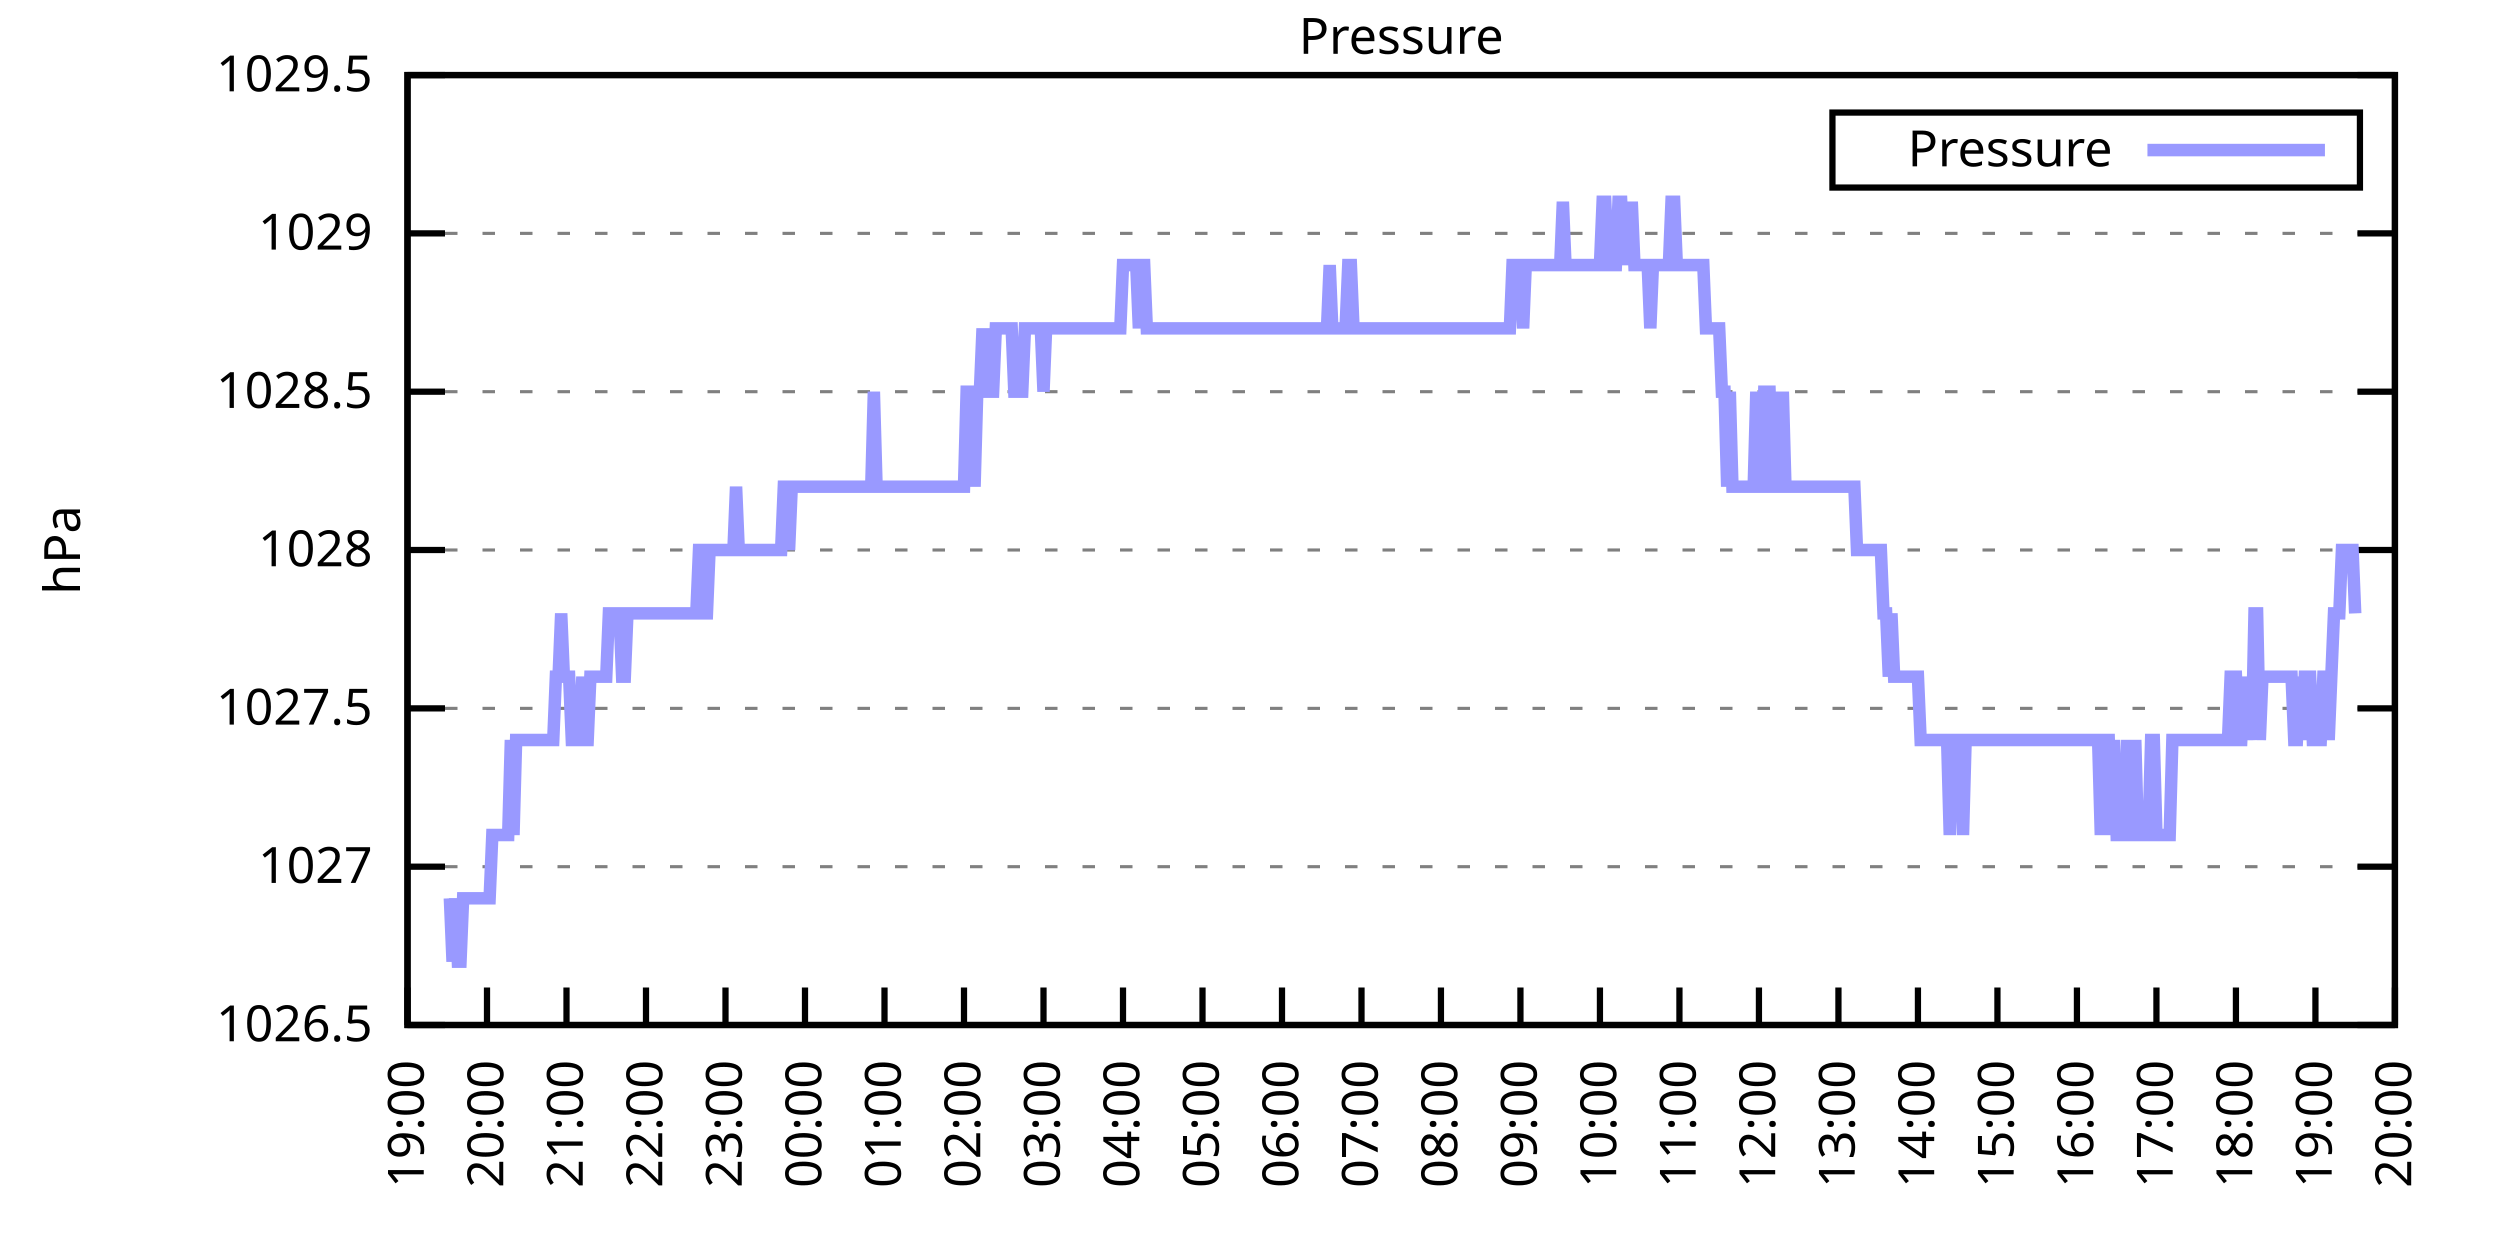
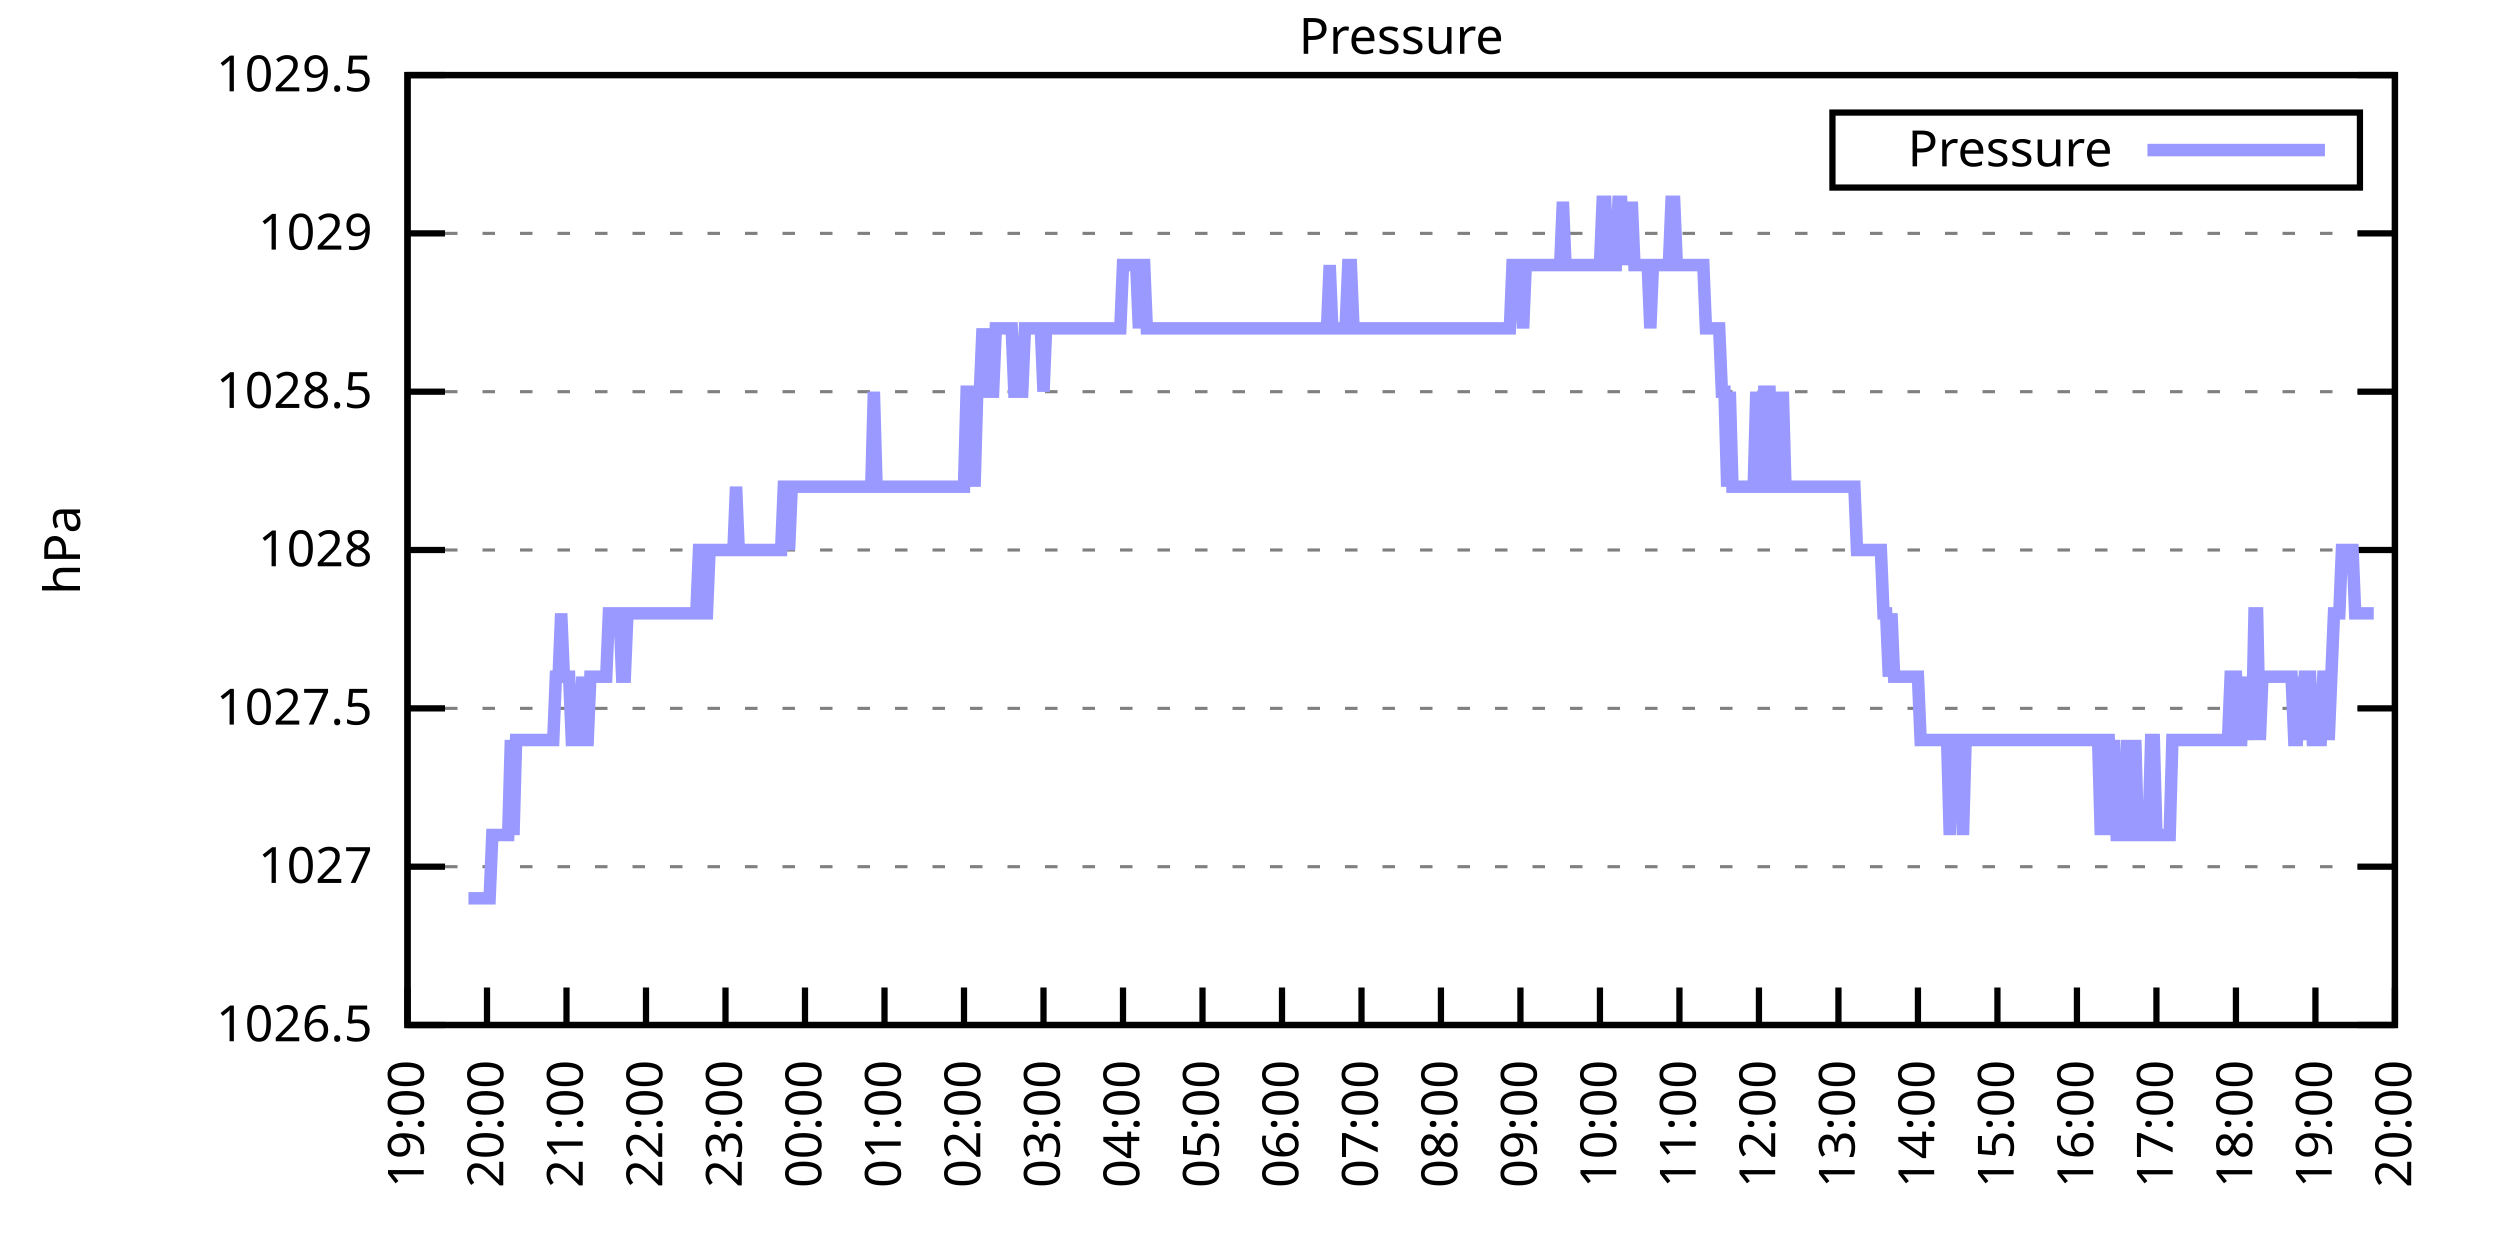
<svg xmlns="http://www.w3.org/2000/svg" xmlns:xlink="http://www.w3.org/1999/xlink" width="400" height="200" viewBox="0 0 400 200">
  <g id="gnuplot_canvas">
    <rect x="0" y="0" width="400" height="200" fill="none" />
    <defs>
      <circle id="gpDot" r="0.5" stroke-width="0.5" stroke="currentColor" />
      <path id="gpPt0" stroke-width="0.333" stroke="currentColor" d="M-1,0 h2 M0,-1 v2" />
      <path id="gpPt1" stroke-width="0.333" stroke="currentColor" d="M-1,-1 L1,1 M1,-1 L-1,1" />
      <path id="gpPt2" stroke-width="0.333" stroke="currentColor" d="M-1,0 L1,0 M0,-1 L0,1 M-1,-1 L1,1 M-1,1 L1,-1" />
      <rect id="gpPt3" stroke-width="0.333" stroke="currentColor" x="-1" y="-1" width="2" height="2" />
      <rect id="gpPt4" stroke-width="0.333" stroke="currentColor" fill="currentColor" x="-1" y="-1" width="2" height="2" />
      <circle id="gpPt5" stroke-width="0.333" stroke="currentColor" cx="0" cy="0" r="1" />
      <use xlink:href="#gpPt5" id="gpPt6" fill="currentColor" stroke="none" />
      <path id="gpPt7" stroke-width="0.333" stroke="currentColor" d="M0,-1.33 L-1.33,0.67 L1.33,0.67 z" />
      <use xlink:href="#gpPt7" id="gpPt8" fill="currentColor" stroke="none" />
      <use xlink:href="#gpPt7" id="gpPt9" stroke="currentColor" transform="rotate(180)" />
      <use xlink:href="#gpPt9" id="gpPt10" fill="currentColor" stroke="none" />
      <use xlink:href="#gpPt3" id="gpPt11" stroke="currentColor" transform="rotate(45)" />
      <use xlink:href="#gpPt11" id="gpPt12" fill="currentColor" stroke="none" />
      <path id="gpPt13" stroke-width="0.333" stroke="currentColor" d="M0,1.330 L1.265,0.411 L0.782,-1.067 L-0.782,-1.076 L-1.265,0.411 z" />
      <use xlink:href="#gpPt13" id="gpPt14" fill="currentColor" stroke="none" />
      <filter id="textbox" filterUnits="objectBoundingBox" x="0" y="0" height="1" width="1">
        <feFlood flood-color="white" flood-opacity="1" result="bgnd" />
        <feComposite in="SourceGraphic" in2="bgnd" operator="atop" />
      </filter>
      <filter id="greybox" filterUnits="objectBoundingBox" x="0" y="0" height="1" width="1">
        <feFlood flood-color="lightgrey" flood-opacity="1" result="grey" />
        <feComposite in="SourceGraphic" in2="grey" operator="atop" />
      </filter>
    </defs>
    <g fill="none" color="white" stroke="currentColor" stroke-width="1.00" stroke-linecap="butt" stroke-linejoin="miter">
</g>
    <g fill="none" color="black" stroke="currentColor" stroke-width="1.00" stroke-linecap="butt" stroke-linejoin="miter">
      <g stroke="none" shape-rendering="crispEdges">
        <polygon fill="rgb(255, 255, 255)" points="65.20,164.00 383.18,164.00 383.18,12.02 65.20,12.02 " />
      </g>
    </g>
    <g fill="none" color="black" stroke="currentColor" stroke-width="1.00" stroke-linecap="butt" stroke-linejoin="miter">
</g>
    <g fill="none" color="black" stroke="black" stroke-width="0.50" stroke-linecap="butt" stroke-linejoin="miter">
</g>
    <g fill="none" color="gray" stroke="currentColor" stroke-width="0.50" stroke-linecap="butt" stroke-linejoin="miter">
      <path stroke="gray" stroke-dasharray="2,4" class="gridline" d="M65.20,164.00 L383.19,164.00  " />
    </g>
    <g fill="none" color="gray" stroke="gray" stroke-width="1.00" stroke-linecap="butt" stroke-linejoin="miter">
</g>
    <g fill="none" color="black" stroke="currentColor" stroke-width="1.00" stroke-linecap="butt" stroke-linejoin="miter">
      <path stroke="black" d="M65.20,164.00 L71.20,164.00 M383.19,164.00 L377.19,164.00  " />
      <g transform="translate(59.60,166.60)" stroke="none" fill="black" font-family="Sans" font-size="8.00" text-anchor="end">
        <text>
          <tspan font-family="Sans"> 1026.5</tspan>
        </text>
      </g>
    </g>
    <g fill="none" color="black" stroke="currentColor" stroke-width="1.00" stroke-linecap="butt" stroke-linejoin="miter">
</g>
    <g fill="none" color="black" stroke="black" stroke-width="0.50" stroke-linecap="butt" stroke-linejoin="miter">
</g>
    <g fill="none" color="gray" stroke="currentColor" stroke-width="0.50" stroke-linecap="butt" stroke-linejoin="miter">
      <path stroke="gray" stroke-dasharray="2,4" class="gridline" d="M65.20,138.67 L383.19,138.67  " />
    </g>
    <g fill="none" color="gray" stroke="gray" stroke-width="1.00" stroke-linecap="butt" stroke-linejoin="miter">
</g>
    <g fill="none" color="black" stroke="currentColor" stroke-width="1.00" stroke-linecap="butt" stroke-linejoin="miter">
      <path stroke="black" d="M65.20,138.67 L71.20,138.67 M383.19,138.67 L377.19,138.67  " />
      <g transform="translate(59.60,141.27)" stroke="none" fill="black" font-family="Sans" font-size="8.00" text-anchor="end">
        <text>
          <tspan font-family="Sans"> 1027</tspan>
        </text>
      </g>
    </g>
    <g fill="none" color="black" stroke="currentColor" stroke-width="1.00" stroke-linecap="butt" stroke-linejoin="miter">
</g>
    <g fill="none" color="black" stroke="black" stroke-width="0.50" stroke-linecap="butt" stroke-linejoin="miter">
</g>
    <g fill="none" color="gray" stroke="currentColor" stroke-width="0.50" stroke-linecap="butt" stroke-linejoin="miter">
      <path stroke="gray" stroke-dasharray="2,4" class="gridline" d="M65.20,113.34 L383.19,113.34  " />
    </g>
    <g fill="none" color="gray" stroke="gray" stroke-width="1.00" stroke-linecap="butt" stroke-linejoin="miter">
</g>
    <g fill="none" color="black" stroke="currentColor" stroke-width="1.00" stroke-linecap="butt" stroke-linejoin="miter">
      <path stroke="black" d="M65.20,113.34 L71.20,113.34 M383.19,113.34 L377.19,113.34  " />
      <g transform="translate(59.60,115.94)" stroke="none" fill="black" font-family="Sans" font-size="8.00" text-anchor="end">
        <text>
          <tspan font-family="Sans"> 1027.5</tspan>
        </text>
      </g>
    </g>
    <g fill="none" color="black" stroke="currentColor" stroke-width="1.00" stroke-linecap="butt" stroke-linejoin="miter">
</g>
    <g fill="none" color="black" stroke="black" stroke-width="0.50" stroke-linecap="butt" stroke-linejoin="miter">
</g>
    <g fill="none" color="gray" stroke="currentColor" stroke-width="0.50" stroke-linecap="butt" stroke-linejoin="miter">
      <path stroke="gray" stroke-dasharray="2,4" class="gridline" d="M65.20,88.00 L383.19,88.00  " />
    </g>
    <g fill="none" color="gray" stroke="gray" stroke-width="1.00" stroke-linecap="butt" stroke-linejoin="miter">
</g>
    <g fill="none" color="black" stroke="currentColor" stroke-width="1.00" stroke-linecap="butt" stroke-linejoin="miter">
      <path stroke="black" d="M65.20,88.00 L71.20,88.00 M383.19,88.00 L377.19,88.00  " />
      <g transform="translate(59.60,90.60)" stroke="none" fill="black" font-family="Sans" font-size="8.00" text-anchor="end">
        <text>
          <tspan font-family="Sans"> 1028</tspan>
        </text>
      </g>
    </g>
    <g fill="none" color="black" stroke="currentColor" stroke-width="1.00" stroke-linecap="butt" stroke-linejoin="miter">
</g>
    <g fill="none" color="black" stroke="black" stroke-width="0.50" stroke-linecap="butt" stroke-linejoin="miter">
</g>
    <g fill="none" color="gray" stroke="currentColor" stroke-width="0.50" stroke-linecap="butt" stroke-linejoin="miter">
      <path stroke="gray" stroke-dasharray="2,4" class="gridline" d="M65.20,62.67 L383.19,62.67  " />
    </g>
    <g fill="none" color="gray" stroke="gray" stroke-width="1.00" stroke-linecap="butt" stroke-linejoin="miter">
</g>
    <g fill="none" color="black" stroke="currentColor" stroke-width="1.00" stroke-linecap="butt" stroke-linejoin="miter">
      <path stroke="black" d="M65.20,62.67 L71.20,62.67 M383.19,62.67 L377.19,62.67  " />
      <g transform="translate(59.60,65.27)" stroke="none" fill="black" font-family="Sans" font-size="8.00" text-anchor="end">
        <text>
          <tspan font-family="Sans"> 1028.5</tspan>
        </text>
      </g>
    </g>
    <g fill="none" color="black" stroke="currentColor" stroke-width="1.00" stroke-linecap="butt" stroke-linejoin="miter">
</g>
    <g fill="none" color="black" stroke="black" stroke-width="0.50" stroke-linecap="butt" stroke-linejoin="miter">
</g>
    <g fill="none" color="gray" stroke="currentColor" stroke-width="0.50" stroke-linecap="butt" stroke-linejoin="miter">
      <path stroke="gray" stroke-dasharray="2,4" class="gridline" d="M65.20,37.34 L383.19,37.34  " />
    </g>
    <g fill="none" color="gray" stroke="gray" stroke-width="1.00" stroke-linecap="butt" stroke-linejoin="miter">
</g>
    <g fill="none" color="black" stroke="currentColor" stroke-width="1.00" stroke-linecap="butt" stroke-linejoin="miter">
      <path stroke="black" d="M65.20,37.34 L71.20,37.34 M383.19,37.34 L377.19,37.34  " />
      <g transform="translate(59.60,39.94)" stroke="none" fill="black" font-family="Sans" font-size="8.00" text-anchor="end">
        <text>
          <tspan font-family="Sans"> 1029</tspan>
        </text>
      </g>
    </g>
    <g fill="none" color="black" stroke="currentColor" stroke-width="1.00" stroke-linecap="butt" stroke-linejoin="miter">
</g>
    <g fill="none" color="black" stroke="black" stroke-width="0.50" stroke-linecap="butt" stroke-linejoin="miter">
</g>
    <g fill="none" color="gray" stroke="currentColor" stroke-width="0.50" stroke-linecap="butt" stroke-linejoin="miter">
      <path stroke="gray" stroke-dasharray="2,4" class="gridline" d="M65.20,12.01 L383.19,12.01  " />
    </g>
    <g fill="none" color="gray" stroke="gray" stroke-width="1.00" stroke-linecap="butt" stroke-linejoin="miter">
</g>
    <g fill="none" color="black" stroke="currentColor" stroke-width="1.00" stroke-linecap="butt" stroke-linejoin="miter">
      <path stroke="black" d="M65.20,12.01 L71.20,12.01 M383.19,12.01 L377.19,12.01  " />
      <g transform="translate(59.60,14.61)" stroke="none" fill="black" font-family="Sans" font-size="8.00" text-anchor="end">
        <text>
          <tspan font-family="Sans"> 1029.5</tspan>
        </text>
      </g>
    </g>
    <g fill="none" color="black" stroke="currentColor" stroke-width="1.00" stroke-linecap="butt" stroke-linejoin="miter">
      <path stroke="black" d="M65.20,164.00 L65.20,158.00  " />
      <g transform="translate(67.80,169.60) rotate(270.00)" stroke="none" fill="black" font-family="Sans" font-size="8.00" text-anchor="end">
        <text>
          <tspan font-family="Sans">19:00</tspan>
        </text>
      </g>
    </g>
    <g fill="none" color="black" stroke="currentColor" stroke-width="1.00" stroke-linecap="butt" stroke-linejoin="miter">
      <path stroke="black" d="M77.92,164.00 L77.92,158.00  " />
      <g transform="translate(80.52,169.60) rotate(270.00)" stroke="none" fill="black" font-family="Sans" font-size="8.00" text-anchor="end">
        <text>
          <tspan font-family="Sans">20:00</tspan>
        </text>
      </g>
    </g>
    <g fill="none" color="black" stroke="currentColor" stroke-width="1.00" stroke-linecap="butt" stroke-linejoin="miter">
      <path stroke="black" d="M90.64,164.00 L90.64,158.00  " />
      <g transform="translate(93.24,169.60) rotate(270.00)" stroke="none" fill="black" font-family="Sans" font-size="8.00" text-anchor="end">
        <text>
          <tspan font-family="Sans">21:00</tspan>
        </text>
      </g>
    </g>
    <g fill="none" color="black" stroke="currentColor" stroke-width="1.00" stroke-linecap="butt" stroke-linejoin="miter">
      <path stroke="black" d="M103.36,164.00 L103.36,158.00  " />
      <g transform="translate(105.96,169.60) rotate(270.00)" stroke="none" fill="black" font-family="Sans" font-size="8.00" text-anchor="end">
        <text>
          <tspan font-family="Sans">22:00</tspan>
        </text>
      </g>
    </g>
    <g fill="none" color="black" stroke="currentColor" stroke-width="1.00" stroke-linecap="butt" stroke-linejoin="miter">
      <path stroke="black" d="M116.08,164.00 L116.08,158.00  " />
      <g transform="translate(118.68,169.60) rotate(270.00)" stroke="none" fill="black" font-family="Sans" font-size="8.00" text-anchor="end">
        <text>
          <tspan font-family="Sans">23:00</tspan>
        </text>
      </g>
    </g>
    <g fill="none" color="black" stroke="currentColor" stroke-width="1.00" stroke-linecap="butt" stroke-linejoin="miter">
      <path stroke="black" d="M128.80,164.00 L128.80,158.00  " />
      <g transform="translate(131.40,169.60) rotate(270.00)" stroke="none" fill="black" font-family="Sans" font-size="8.00" text-anchor="end">
        <text>
          <tspan font-family="Sans">00:00</tspan>
        </text>
      </g>
    </g>
    <g fill="none" color="black" stroke="currentColor" stroke-width="1.00" stroke-linecap="butt" stroke-linejoin="miter">
      <path stroke="black" d="M141.52,164.00 L141.52,158.00  " />
      <g transform="translate(144.12,169.60) rotate(270.00)" stroke="none" fill="black" font-family="Sans" font-size="8.00" text-anchor="end">
        <text>
          <tspan font-family="Sans">01:00</tspan>
        </text>
      </g>
    </g>
    <g fill="none" color="black" stroke="currentColor" stroke-width="1.00" stroke-linecap="butt" stroke-linejoin="miter">
      <path stroke="black" d="M154.24,164.00 L154.24,158.00  " />
      <g transform="translate(156.84,169.60) rotate(270.00)" stroke="none" fill="black" font-family="Sans" font-size="8.00" text-anchor="end">
        <text>
          <tspan font-family="Sans">02:00</tspan>
        </text>
      </g>
    </g>
    <g fill="none" color="black" stroke="currentColor" stroke-width="1.00" stroke-linecap="butt" stroke-linejoin="miter">
      <path stroke="black" d="M166.96,164.00 L166.96,158.00  " />
      <g transform="translate(169.56,169.60) rotate(270.00)" stroke="none" fill="black" font-family="Sans" font-size="8.00" text-anchor="end">
        <text>
          <tspan font-family="Sans">03:00</tspan>
        </text>
      </g>
    </g>
    <g fill="none" color="black" stroke="currentColor" stroke-width="1.00" stroke-linecap="butt" stroke-linejoin="miter">
      <path stroke="black" d="M179.68,164.00 L179.68,158.00  " />
      <g transform="translate(182.28,169.60) rotate(270.00)" stroke="none" fill="black" font-family="Sans" font-size="8.00" text-anchor="end">
        <text>
          <tspan font-family="Sans">04:00</tspan>
        </text>
      </g>
    </g>
    <g fill="none" color="black" stroke="currentColor" stroke-width="1.00" stroke-linecap="butt" stroke-linejoin="miter">
      <path stroke="black" d="M192.40,164.00 L192.40,158.00  " />
      <g transform="translate(195.00,169.60) rotate(270.00)" stroke="none" fill="black" font-family="Sans" font-size="8.00" text-anchor="end">
        <text>
          <tspan font-family="Sans">05:00</tspan>
        </text>
      </g>
    </g>
    <g fill="none" color="black" stroke="currentColor" stroke-width="1.00" stroke-linecap="butt" stroke-linejoin="miter">
      <path stroke="black" d="M205.12,164.00 L205.12,158.00  " />
      <g transform="translate(207.72,169.60) rotate(270.00)" stroke="none" fill="black" font-family="Sans" font-size="8.00" text-anchor="end">
        <text>
          <tspan font-family="Sans">06:00</tspan>
        </text>
      </g>
    </g>
    <g fill="none" color="black" stroke="currentColor" stroke-width="1.00" stroke-linecap="butt" stroke-linejoin="miter">
      <path stroke="black" d="M217.84,164.00 L217.84,158.00  " />
      <g transform="translate(220.44,169.60) rotate(270.00)" stroke="none" fill="black" font-family="Sans" font-size="8.00" text-anchor="end">
        <text>
          <tspan font-family="Sans">07:00</tspan>
        </text>
      </g>
    </g>
    <g fill="none" color="black" stroke="currentColor" stroke-width="1.00" stroke-linecap="butt" stroke-linejoin="miter">
      <path stroke="black" d="M230.55,164.00 L230.55,158.00  " />
      <g transform="translate(233.15,169.60) rotate(270.00)" stroke="none" fill="black" font-family="Sans" font-size="8.00" text-anchor="end">
        <text>
          <tspan font-family="Sans">08:00</tspan>
        </text>
      </g>
    </g>
    <g fill="none" color="black" stroke="currentColor" stroke-width="1.00" stroke-linecap="butt" stroke-linejoin="miter">
      <path stroke="black" d="M243.27,164.00 L243.27,158.00  " />
      <g transform="translate(245.87,169.60) rotate(270.00)" stroke="none" fill="black" font-family="Sans" font-size="8.00" text-anchor="end">
        <text>
          <tspan font-family="Sans">09:00</tspan>
        </text>
      </g>
    </g>
    <g fill="none" color="black" stroke="currentColor" stroke-width="1.00" stroke-linecap="butt" stroke-linejoin="miter">
      <path stroke="black" d="M255.99,164.00 L255.99,158.00  " />
      <g transform="translate(258.59,169.60) rotate(270.00)" stroke="none" fill="black" font-family="Sans" font-size="8.00" text-anchor="end">
        <text>
          <tspan font-family="Sans">10:00</tspan>
        </text>
      </g>
    </g>
    <g fill="none" color="black" stroke="currentColor" stroke-width="1.00" stroke-linecap="butt" stroke-linejoin="miter">
      <path stroke="black" d="M268.71,164.00 L268.71,158.00  " />
      <g transform="translate(271.31,169.60) rotate(270.00)" stroke="none" fill="black" font-family="Sans" font-size="8.00" text-anchor="end">
        <text>
          <tspan font-family="Sans">11:00</tspan>
        </text>
      </g>
    </g>
    <g fill="none" color="black" stroke="currentColor" stroke-width="1.00" stroke-linecap="butt" stroke-linejoin="miter">
      <path stroke="black" d="M281.43,164.00 L281.43,158.00  " />
      <g transform="translate(284.03,169.60) rotate(270.00)" stroke="none" fill="black" font-family="Sans" font-size="8.00" text-anchor="end">
        <text>
          <tspan font-family="Sans">12:00</tspan>
        </text>
      </g>
    </g>
    <g fill="none" color="black" stroke="currentColor" stroke-width="1.00" stroke-linecap="butt" stroke-linejoin="miter">
      <path stroke="black" d="M294.15,164.00 L294.15,158.00  " />
      <g transform="translate(296.75,169.60) rotate(270.00)" stroke="none" fill="black" font-family="Sans" font-size="8.00" text-anchor="end">
        <text>
          <tspan font-family="Sans">13:00</tspan>
        </text>
      </g>
    </g>
    <g fill="none" color="black" stroke="currentColor" stroke-width="1.00" stroke-linecap="butt" stroke-linejoin="miter">
      <path stroke="black" d="M306.87,164.00 L306.87,158.00  " />
      <g transform="translate(309.47,169.60) rotate(270.00)" stroke="none" fill="black" font-family="Sans" font-size="8.00" text-anchor="end">
        <text>
          <tspan font-family="Sans">14:00</tspan>
        </text>
      </g>
    </g>
    <g fill="none" color="black" stroke="currentColor" stroke-width="1.00" stroke-linecap="butt" stroke-linejoin="miter">
      <path stroke="black" d="M319.59,164.00 L319.59,158.00  " />
      <g transform="translate(322.19,169.60) rotate(270.00)" stroke="none" fill="black" font-family="Sans" font-size="8.00" text-anchor="end">
        <text>
          <tspan font-family="Sans">15:00</tspan>
        </text>
      </g>
    </g>
    <g fill="none" color="black" stroke="currentColor" stroke-width="1.00" stroke-linecap="butt" stroke-linejoin="miter">
      <path stroke="black" d="M332.31,164.00 L332.31,158.00  " />
      <g transform="translate(334.91,169.60) rotate(270.00)" stroke="none" fill="black" font-family="Sans" font-size="8.00" text-anchor="end">
        <text>
          <tspan font-family="Sans">16:00</tspan>
        </text>
      </g>
    </g>
    <g fill="none" color="black" stroke="currentColor" stroke-width="1.00" stroke-linecap="butt" stroke-linejoin="miter">
      <path stroke="black" d="M345.03,164.00 L345.03,158.00  " />
      <g transform="translate(347.63,169.60) rotate(270.00)" stroke="none" fill="black" font-family="Sans" font-size="8.00" text-anchor="end">
        <text>
          <tspan font-family="Sans">17:00</tspan>
        </text>
      </g>
    </g>
    <g fill="none" color="black" stroke="currentColor" stroke-width="1.00" stroke-linecap="butt" stroke-linejoin="miter">
      <path stroke="black" d="M357.75,164.00 L357.75,158.00  " />
      <g transform="translate(360.35,169.60) rotate(270.00)" stroke="none" fill="black" font-family="Sans" font-size="8.00" text-anchor="end">
        <text>
          <tspan font-family="Sans">18:00</tspan>
        </text>
      </g>
    </g>
    <g fill="none" color="black" stroke="currentColor" stroke-width="1.00" stroke-linecap="butt" stroke-linejoin="miter">
      <path stroke="black" d="M370.47,164.00 L370.47,158.00  " />
      <g transform="translate(373.07,169.60) rotate(270.00)" stroke="none" fill="black" font-family="Sans" font-size="8.00" text-anchor="end">
        <text>
          <tspan font-family="Sans">19:00</tspan>
        </text>
      </g>
    </g>
    <g fill="none" color="black" stroke="currentColor" stroke-width="1.00" stroke-linecap="butt" stroke-linejoin="miter">
      <path stroke="black" d="M383.19,164.00 L383.19,158.00  " />
      <g transform="translate(385.79,169.60) rotate(270.00)" stroke="none" fill="black" font-family="Sans" font-size="8.00" text-anchor="end">
        <text>
          <tspan font-family="Sans">20:00</tspan>
        </text>
      </g>
    </g>
    <g fill="none" color="black" stroke="currentColor" stroke-width="1.00" stroke-linecap="butt" stroke-linejoin="miter">
</g>
    <g fill="none" color="black" stroke="currentColor" stroke-width="1.00" stroke-linecap="butt" stroke-linejoin="miter">
      <path stroke="black" d="M65.20,12.01 L65.20,164.00 L383.19,164.00 L383.19,12.01 L65.20,12.01 Z  " />
    </g>
    <g fill="none" color="black" stroke="currentColor" stroke-width="1.00" stroke-linecap="butt" stroke-linejoin="miter">
</g>
    <g fill="none" color="black" stroke="currentColor" stroke-width="1.00" stroke-linecap="butt" stroke-linejoin="miter">
      <path stroke="black" d="M293.19,30.01 L293.19,18.01 L377.59,18.01 L377.59,30.01 L293.19,30.01 Z  " />
    </g>
    <g id="Pressure_plot_1">
      <g fill="none" color="white" stroke="black" stroke-width="2.00" stroke-linecap="butt" stroke-linejoin="miter">
</g>
      <g fill="none" color="black" stroke="currentColor" stroke-width="2.00" stroke-linecap="butt" stroke-linejoin="miter">
        <g transform="translate(337.99,26.61)" stroke="none" fill="black" font-family="Sans" font-size="8.00" text-anchor="end">
          <text>
            <tspan font-family="Sans">Pressure</tspan>
          </text>
        </g>
      </g>
      <g fill="none" color="black" stroke="currentColor" stroke-width="2.00" stroke-linecap="butt" stroke-linejoin="miter">
-         <path stroke="rgb(153, 153, 255)" d="M343.59,24.01 L371.99,24.01 M71.98,143.73 L72.41,153.87 L72.83,143.73 L73.26,153.87 L73.68,153.87 L74.10,143.73   L74.53,143.73 L74.95,143.73 L75.38,143.73 L75.80,143.73 L76.22,143.73 L76.65,143.73 L77.07,143.73 L77.50,143.73   L77.92,143.73 L78.34,143.73 L78.77,133.60 L79.19,133.60 L79.62,133.60 L80.04,133.60 L80.46,133.60 L80.89,133.60   L81.31,133.60 L81.74,118.40 L82.16,133.60 L82.58,118.40 L83.01,118.40 L83.43,118.40 L83.86,118.40 L84.28,118.40   L84.70,118.40 L85.13,118.40 L85.55,118.40 L85.98,118.40 L86.40,118.40 L86.82,118.40 L87.25,118.40 L87.67,118.40   L88.10,118.40 L88.52,118.40 L88.94,108.27 L89.37,108.27 L89.79,98.14 L90.22,108.27 L90.64,108.27 L91.06,108.27   L91.49,118.40 L91.91,118.40 L92.34,118.40 L92.76,118.40 L93.18,108.27 L93.61,118.40 L94.03,118.40 L94.46,108.27   L94.88,108.27 L95.30,108.27 L95.73,108.27 L96.15,108.27 L96.58,108.27 L97.00,108.27 L97.42,98.14 L97.85,98.14   L98.27,98.14 L98.69,98.14 L99.12,98.14 L99.54,108.27 L99.97,108.27 L100.39,98.14 L100.81,98.14 L101.24,98.14   L101.66,98.14 L102.09,98.14 L102.51,98.14 L102.93,98.14 L103.36,98.14 L103.78,98.14 L104.21,98.14 L104.63,98.14   L105.05,98.14 L105.48,98.14 L105.90,98.14 L106.33,98.14 L106.75,98.14 L107.17,98.14 L107.60,98.14 L108.02,98.14   L108.45,98.14 L108.87,98.14 L109.29,98.14 L109.72,98.14 L110.14,98.14 L110.57,98.14 L110.99,98.14 L111.41,98.14   L111.84,88.00 L112.26,88.00 L112.69,98.14 L113.11,98.14 L113.53,88.00 L113.96,88.00 L114.38,88.00 L114.81,88.00   L115.23,88.00 L115.65,88.00 L116.08,88.00 L116.50,88.00 L116.93,88.00 L117.35,88.00 L117.77,77.87 L118.20,88.00   L118.62,88.00 L119.05,88.00 L119.47,88.00 L119.89,88.00 L120.32,88.00 L120.74,88.00 L121.17,88.00 L121.59,88.00   L122.01,88.00 L122.44,88.00 L122.86,88.00 L123.29,88.00 L123.71,88.00 L124.13,88.00 L124.56,88.00 L124.98,88.00   L125.41,77.87 L125.83,77.87 L126.25,88.00 L126.68,77.87 L127.10,77.87 L127.53,77.87 L127.95,77.87 L128.37,77.87   L128.80,77.87 L129.22,77.87 L129.65,77.87 L130.07,77.87 L130.49,77.87 L130.92,77.87 L131.34,77.87 L131.77,77.87   L132.19,77.87 L132.61,77.87 L133.04,77.87 L133.46,77.87 L133.89,77.87 L134.31,77.87 L134.73,77.87 L135.16,77.87   L135.58,77.87 L136.01,77.87 L136.43,77.87 L136.85,77.87 L137.28,77.87 L137.70,77.87 L138.13,77.87 L138.55,77.87   L138.97,77.87 L139.40,77.87 L139.82,62.67 L140.25,77.87 L140.67,77.87 L141.09,77.87 L141.52,77.87 L141.94,77.87   L142.37,77.87 L142.79,77.87 L143.21,77.87 L143.64,77.87 L144.06,77.87 L144.49,77.87 L144.91,77.87 L145.33,77.87   L145.76,77.87 L146.18,77.87 L146.61,77.87 L147.03,77.87 L147.45,77.87 L147.88,77.87 L148.30,77.87 L148.73,77.87   L149.15,77.87 L149.57,77.87 L150.00,77.87 L150.42,77.87 L150.85,77.87 L151.27,77.87 L151.69,77.87 L152.12,77.87   L152.54,77.87 L152.97,77.87 L153.39,77.87 L153.81,77.87 L154.24,77.87 L154.66,62.67 L155.09,62.67 L155.51,62.67   L155.93,77.87 L156.36,62.67 L156.78,62.67 L157.21,52.54 L157.63,62.67 L158.05,52.54 L158.48,62.67 L158.90,62.67   L159.33,52.54 L159.75,52.54 L160.17,52.54 L160.60,52.54 L161.02,52.54 L161.44,52.54 L161.87,52.54 L162.29,62.67   L162.72,62.67 L163.14,62.67 L163.56,62.67 L163.99,52.54 L164.41,52.54 L164.84,52.54 L165.26,52.54 L165.68,52.54   L166.11,52.54 L166.53,52.54 L166.96,62.67 L167.38,52.54 L167.80,52.54 L168.23,52.54 L168.65,52.54 L169.08,52.54   L169.50,52.54 L169.92,52.54 L170.35,52.54 L170.77,52.54 L171.20,52.54 L171.62,52.54 L172.04,52.54 L172.47,52.54   L172.89,52.54 L173.32,52.54 L173.74,52.54 L174.16,52.54 L174.59,52.54 L175.01,52.54 L175.44,52.54 L175.86,52.54   L176.28,52.54 L176.71,52.54 L177.13,52.54 L177.56,52.54 L177.98,52.54 L178.40,52.54 L178.83,52.54 L179.25,52.54   L179.68,42.41 L180.10,42.41 L180.52,42.41 L180.95,42.41 L181.37,42.41 L181.80,42.41 L182.22,52.54 L182.64,42.41   L183.07,42.41 L183.49,52.54 L183.92,52.54 L184.34,52.54 L184.76,52.54 L185.19,52.54 L185.61,52.54 L186.04,52.54   L186.46,52.54 L186.88,52.54 L187.31,52.54 L187.73,52.54 L188.16,52.54 L188.58,52.54 L189.00,52.54 L189.43,52.54   L189.85,52.54 L190.28,52.54 L190.70,52.54 L191.12,52.54 L191.55,52.54 L191.97,52.54 L192.40,52.54 L192.82,52.54   L193.24,52.54 L193.67,52.54 L194.09,52.54 L194.52,52.54 L194.94,52.54 L195.36,52.54 L195.79,52.54 L196.21,52.54   L196.64,52.54 L197.06,52.54 L197.48,52.54 L197.91,52.54 L198.33,52.54 L198.76,52.54 L199.18,52.54 L199.60,52.54   L200.03,52.54 L200.45,52.54 L200.88,52.54 L201.30,52.54 L201.72,52.54 L202.15,52.54 L202.57,52.54 L203.00,52.54   L203.42,52.54 L203.84,52.54 L204.27,52.54 L204.69,52.54 L205.12,52.54 L205.54,52.54 L205.96,52.54 L206.39,52.54   L206.81,52.54 L207.24,52.54 L207.66,52.54 L208.08,52.54 L208.51,52.54 L208.93,52.54 L209.36,52.54 L209.78,52.54   L210.20,52.54 L210.63,52.54 L211.05,52.54 L211.48,52.54 L211.90,52.54 L212.32,52.54 L212.75,42.41 L213.17,52.54   L213.60,52.54 L214.02,52.54 L214.44,52.54 L214.87,52.54 L215.29,52.54 L215.72,42.41 L216.14,42.41 L216.56,52.54   L216.99,52.54 L217.41,52.54 L217.84,52.54 L218.26,52.54 L218.68,52.54 L219.11,52.54 L219.53,52.54 L219.96,52.54   L220.38,52.54 L220.80,52.54 L221.23,52.54 L221.65,52.54 L222.08,52.54 L222.50,52.54 L222.92,52.54 L223.35,52.54   L223.77,52.54 L224.20,52.54 L224.62,52.54 L225.04,52.54 L225.47,52.54 L225.89,52.54 L226.31,52.54 L226.74,52.54   L227.16,52.54 L227.59,52.54 L228.01,52.54 L228.43,52.54 L228.86,52.54 L229.28,52.54 L229.71,52.54 L230.13,52.54   L230.55,52.54 L230.98,52.54 L231.40,52.54 L231.83,52.54 L232.25,52.54 L232.67,52.54 L233.10,52.54 L233.52,52.54   L233.95,52.54 L234.37,52.54 L234.79,52.54 L235.22,52.54 L235.64,52.54 L236.07,52.54 L236.49,52.54 L236.91,52.54   L237.34,52.54 L237.76,52.54 L238.19,52.54 L238.61,52.54 L239.03,52.54 L239.46,52.54 L239.88,52.54 L240.31,52.54   L240.73,52.54 L241.15,52.54 L241.58,52.54 L242.00,42.41 L242.43,42.41 L242.85,42.41 L243.27,42.41 L243.70,52.54   L244.12,42.41 L244.55,42.41 L244.97,42.41 L245.39,42.41 L245.82,42.41 L246.24,42.41 L246.67,42.41 L247.09,42.41   L247.51,42.41 L247.94,42.41 L248.36,42.41 L248.79,42.41 L249.21,42.41 L249.63,42.41 L250.06,32.28 L250.48,42.41   L250.91,42.41 L251.33,42.41 L251.75,42.41 L252.18,42.41 L252.60,42.41 L253.03,42.41 L253.45,42.41 L253.87,42.41   L254.30,42.41 L254.72,42.41 L255.15,42.41 L255.57,42.41 L255.99,42.41 L256.42,32.28 L256.84,32.28 L257.27,42.41   L257.69,42.41 L258.11,42.41 L258.54,42.41 L258.96,32.28 L259.39,32.28 L259.81,42.41 L260.23,32.28 L260.66,42.41   L261.08,32.28 L261.51,42.41 L261.93,42.41 L262.35,42.41 L262.78,42.41 L263.20,42.41 L263.63,42.41 L264.05,52.54   L264.47,42.41 L264.90,42.41 L265.32,42.41 L265.75,42.41 L266.17,42.41 L266.59,42.41 L267.02,42.41 L267.44,32.28   L267.87,32.28 L268.29,42.41 L268.71,42.41 L269.14,42.41 L269.56,42.41 L269.99,42.41 L270.41,42.41 L270.83,42.41   L271.26,42.41 L271.68,42.41 L272.11,42.41 L272.53,42.41 L272.95,52.54 L273.38,52.54 L273.80,52.54 L274.23,52.54   L274.65,52.54 L275.07,52.54 L275.50,62.67 L275.92,62.67 L276.35,77.87 L276.77,62.67 L277.19,77.87 L277.62,77.87   L278.04,77.87 L278.47,77.87 L278.89,77.87 L279.31,77.87 L279.74,77.87 L280.16,77.87 L280.59,77.87 L281.01,62.67   L281.43,77.87 L281.86,77.87 L282.28,62.67 L282.71,62.67 L283.13,62.67 L283.55,77.87 L283.98,77.87 L284.40,62.67   L284.83,77.87 L285.25,62.67 L285.67,77.87 L286.10,77.87 L286.52,77.87 L286.95,77.87 L287.37,77.87 L287.79,77.87   L288.22,77.87 L288.64,77.87 L289.06,77.87 L289.49,77.87 L289.91,77.87 L290.34,77.87 L290.76,77.87 L291.18,77.87   L291.61,77.87 L292.03,77.87 L292.46,77.87 L292.88,77.87 L293.30,77.87 L293.73,77.87 L294.15,77.87 L294.58,77.87   L295.00,77.87 L295.42,77.87 L295.85,77.87 L296.27,77.87 L296.70,77.87 L297.12,88.00 L297.54,88.00 L297.97,88.00   L298.39,88.00 L298.82,88.00 L299.24,88.00 L299.66,88.00 L300.09,88.00 L300.51,88.00 L300.94,88.00 L301.36,98.14   L301.78,98.14 L302.21,108.27 L302.63,98.14 L303.06,108.27 L303.48,108.27 L303.90,108.27 L304.33,108.27 L304.75,108.27   L305.18,108.27 L305.60,108.27 L306.02,108.27 L306.45,108.27 L306.87,108.27 L307.30,118.40 L307.72,118.40 L308.14,118.40   L308.57,118.40 L308.99,118.40 L309.42,118.40 L309.84,118.40 L310.26,118.40 L310.69,118.40 L311.11,118.40 L311.54,118.40   L311.96,133.60 L312.38,118.40 L312.81,118.40 L313.23,118.40 L313.66,118.40 L314.08,133.60 L314.50,118.40 L314.93,118.40   L315.35,118.40 L315.78,118.40 L316.20,118.40 L316.62,118.40 L317.05,118.40 L317.47,118.40 L317.90,118.40 L318.32,118.40   L318.74,118.40 L319.17,118.40 L319.59,118.40 L320.02,118.40 L320.44,118.40 L320.86,118.40 L321.29,118.40 L321.71,118.40   L322.14,118.40 L322.56,118.40 L322.98,118.40 L323.41,118.40 L323.83,118.40 L324.26,118.40 L324.68,118.40 L325.10,118.40   L325.53,118.40 L325.95,118.40 L326.38,118.40 L326.80,118.40 L327.22,118.40 L327.65,118.40 L328.07,118.40 L328.50,118.40   L328.92,118.40 L329.34,118.40 L329.77,118.40 L330.19,118.40 L330.62,118.40 L331.04,118.40 L331.46,118.40 L331.89,118.40   L332.31,118.40 L332.74,118.40 L333.16,118.40 L333.58,118.40 L334.01,118.40 L334.43,118.40 L334.86,118.40 L335.28,118.40   L335.70,118.40 L336.13,133.60 L336.55,118.40 L336.98,118.40 L337.40,118.40 L337.82,133.60 L338.25,118.40 L338.67,133.60   L339.10,133.60 L339.52,133.60 L339.94,133.60 L340.37,118.40 L340.79,133.60 L341.22,133.60 L341.64,118.40 L342.06,133.60   L342.49,133.60 L342.91,133.60 L343.34,133.60 L343.76,133.60 L344.18,118.40 L344.61,118.40 L345.03,133.60 L345.46,133.60   L345.88,133.60 L346.30,133.60 L346.73,133.60 L347.15,133.60 L347.58,118.40 L348.00,118.40 L348.42,118.40 L348.85,118.40   L349.27,118.40 L349.70,118.40 L350.12,118.40 L350.54,118.40 L350.97,118.40 L351.39,118.40 L351.81,118.40 L352.24,118.40   L352.66,118.40 L353.09,118.40 L353.51,118.40 L353.93,118.40 L354.36,118.40 L354.78,118.40 L355.21,118.40 L355.63,118.40   L356.05,118.40 L356.48,118.40 L356.90,108.27 L357.33,108.27 L357.75,108.27 L358.17,118.40 L358.60,118.40 L359.02,108.27   L359.45,118.40 L359.87,108.27 L360.29,118.40 L360.72,98.14 L361.14,98.14 L361.57,118.40 L361.99,108.27 L362.41,108.27   L362.84,108.27 L363.26,108.27 L363.69,108.27 L364.11,108.27 L364.53,108.27 L364.96,108.27 L365.38,108.27 L365.81,108.27   L366.23,108.27 L366.65,108.27 L367.08,118.40 L367.50,118.40 L367.93,108.27 L368.35,118.40 L368.77,108.27 L369.20,108.27   L369.62,108.27 L370.05,118.40 L370.47,118.40 L370.89,118.40 L371.32,118.40 L371.74,108.27 L372.17,108.27 L372.59,118.40   L373.01,108.27 L373.44,98.14 L373.86,98.14 L374.29,98.14 L374.71,88.00 L375.13,88.00 L375.56,88.00 L375.98,88.00   L376.41,88.00 L376.83,98.14  " />
+         <path stroke="rgb(153, 153, 255)" d="M343.59,24.01 L371.99,24.01 M74.95,143.73 L75.38,143.73 L75.80,143.73 L76.22,143.73 L76.65,143.73 L77.07,143.73   L77.50,143.73 L77.92,143.73 L78.34,143.73 L78.77,133.60 L79.19,133.60 L79.62,133.60 L80.04,133.60 L80.46,133.60   L80.89,133.60 L81.31,133.60 L81.74,118.40 L82.16,133.60 L82.58,118.40 L83.01,118.40 L83.43,118.40 L83.86,118.40   L84.28,118.40 L84.70,118.40 L85.13,118.40 L85.55,118.40 L85.98,118.40 L86.40,118.40 L86.82,118.40 L87.25,118.40   L87.67,118.40 L88.10,118.40 L88.52,118.40 L88.94,108.27 L89.37,108.27 L89.79,98.14 L90.22,108.27 L90.64,108.27   L91.06,108.27 L91.49,118.40 L91.91,118.40 L92.34,118.40 L92.76,118.40 L93.18,108.27 L93.61,118.40 L94.03,118.40   L94.46,108.27 L94.88,108.27 L95.30,108.27 L95.73,108.27 L96.15,108.27 L96.58,108.27 L97.00,108.27 L97.42,98.14   L97.85,98.14 L98.27,98.14 L98.69,98.14 L99.12,98.14 L99.54,108.27 L99.97,108.27 L100.39,98.14 L100.81,98.14   L101.24,98.14 L101.66,98.14 L102.09,98.14 L102.51,98.14 L102.93,98.14 L103.36,98.14 L103.78,98.14 L104.21,98.14   L104.63,98.14 L105.05,98.14 L105.48,98.14 L105.90,98.14 L106.33,98.14 L106.75,98.14 L107.17,98.14 L107.60,98.14   L108.02,98.14 L108.45,98.14 L108.87,98.14 L109.29,98.14 L109.72,98.14 L110.14,98.14 L110.57,98.14 L110.99,98.14   L111.41,98.14 L111.84,88.00 L112.26,88.00 L112.69,98.14 L113.11,98.14 L113.53,88.00 L113.96,88.00 L114.38,88.00   L114.81,88.00 L115.23,88.00 L115.65,88.00 L116.08,88.00 L116.50,88.00 L116.93,88.00 L117.35,88.00 L117.77,77.87   L118.20,88.00 L118.62,88.00 L119.05,88.00 L119.47,88.00 L119.89,88.00 L120.32,88.00 L120.74,88.00 L121.17,88.00   L121.59,88.00 L122.01,88.00 L122.44,88.00 L122.86,88.00 L123.29,88.00 L123.71,88.00 L124.13,88.00 L124.56,88.00   L124.98,88.00 L125.41,77.87 L125.83,77.87 L126.25,88.00 L126.68,77.87 L127.10,77.87 L127.53,77.87 L127.95,77.87   L128.37,77.87 L128.80,77.87 L129.22,77.87 L129.65,77.87 L130.07,77.87 L130.49,77.87 L130.92,77.87 L131.34,77.87   L131.77,77.87 L132.19,77.87 L132.61,77.87 L133.04,77.87 L133.46,77.87 L133.89,77.87 L134.31,77.87 L134.73,77.87   L135.16,77.87 L135.58,77.87 L136.01,77.87 L136.43,77.87 L136.85,77.87 L137.28,77.87 L137.70,77.87 L138.13,77.87   L138.55,77.87 L138.97,77.87 L139.40,77.87 L139.82,62.67 L140.25,77.87 L140.67,77.87 L141.09,77.87 L141.52,77.87   L141.94,77.87 L142.37,77.87 L142.79,77.87 L143.21,77.87 L143.64,77.87 L144.06,77.87 L144.49,77.87 L144.91,77.87   L145.33,77.87 L145.76,77.87 L146.18,77.87 L146.61,77.87 L147.03,77.87 L147.45,77.87 L147.88,77.87 L148.30,77.87   L148.73,77.87 L149.15,77.87 L149.57,77.87 L150.00,77.87 L150.42,77.87 L150.85,77.87 L151.27,77.87 L151.69,77.87   L152.12,77.87 L152.54,77.87 L152.97,77.87 L153.39,77.87 L153.81,77.87 L154.24,77.87 L154.66,62.67 L155.09,62.67   L155.51,62.67 L155.93,77.87 L156.36,62.67 L156.78,62.67 L157.21,52.54 L157.63,62.67 L158.05,52.54 L158.48,62.67   L158.90,62.67 L159.33,52.54 L159.75,52.54 L160.17,52.54 L160.60,52.54 L161.02,52.54 L161.44,52.54 L161.87,52.54   L162.29,62.67 L162.72,62.67 L163.14,62.67 L163.56,62.67 L163.99,52.54 L164.41,52.54 L164.84,52.54 L165.26,52.54   L165.68,52.54 L166.11,52.54 L166.53,52.54 L166.96,62.67 L167.38,52.54 L167.80,52.54 L168.23,52.54 L168.65,52.54   L169.08,52.54 L169.50,52.54 L169.92,52.54 L170.35,52.54 L170.77,52.54 L171.20,52.54 L171.62,52.54 L172.04,52.54   L172.47,52.54 L172.89,52.54 L173.32,52.54 L173.74,52.54 L174.16,52.54 L174.59,52.54 L175.01,52.54 L175.44,52.54   L175.86,52.54 L176.28,52.54 L176.71,52.54 L177.13,52.54 L177.56,52.54 L177.98,52.54 L178.40,52.54 L178.83,52.54   L179.25,52.54 L179.68,42.41 L180.10,42.41 L180.52,42.41 L180.95,42.41 L181.37,42.41 L181.80,42.41 L182.22,52.54   L182.64,42.41 L183.07,42.41 L183.49,52.54 L183.92,52.54 L184.34,52.54 L184.76,52.54 L185.19,52.54 L185.61,52.54   L186.04,52.54 L186.46,52.54 L186.88,52.54 L187.31,52.54 L187.73,52.54 L188.16,52.54 L188.58,52.54 L189.00,52.54   L189.43,52.54 L189.85,52.54 L190.28,52.54 L190.70,52.54 L191.12,52.54 L191.55,52.54 L191.97,52.54 L192.40,52.54   L192.82,52.54 L193.24,52.54 L193.67,52.54 L194.09,52.54 L194.52,52.54 L194.94,52.54 L195.36,52.54 L195.79,52.54   L196.21,52.54 L196.64,52.54 L197.06,52.54 L197.48,52.54 L197.91,52.54 L198.33,52.54 L198.76,52.54 L199.18,52.54   L199.60,52.54 L200.03,52.54 L200.45,52.54 L200.88,52.54 L201.30,52.54 L201.72,52.54 L202.15,52.54 L202.57,52.54   L203.00,52.54 L203.42,52.54 L203.84,52.54 L204.27,52.54 L204.69,52.54 L205.12,52.54 L205.54,52.54 L205.96,52.54   L206.39,52.54 L206.81,52.54 L207.24,52.54 L207.66,52.54 L208.08,52.54 L208.51,52.54 L208.93,52.54 L209.36,52.54   L209.78,52.54 L210.20,52.54 L210.63,52.54 L211.05,52.54 L211.48,52.54 L211.90,52.54 L212.32,52.54 L212.75,42.41   L213.17,52.54 L213.60,52.54 L214.02,52.54 L214.44,52.54 L214.87,52.54 L215.29,52.54 L215.72,42.41 L216.14,42.41   L216.56,52.54 L216.99,52.54 L217.41,52.54 L217.84,52.54 L218.26,52.54 L218.68,52.54 L219.11,52.54 L219.53,52.54   L219.96,52.54 L220.38,52.54 L220.80,52.54 L221.23,52.54 L221.65,52.54 L222.08,52.54 L222.50,52.54 L222.92,52.54   L223.35,52.54 L223.77,52.54 L224.20,52.54 L224.62,52.54 L225.04,52.54 L225.47,52.54 L225.89,52.54 L226.31,52.54   L226.74,52.54 L227.16,52.54 L227.59,52.54 L228.01,52.54 L228.43,52.54 L228.86,52.54 L229.28,52.54 L229.71,52.54   L230.13,52.54 L230.55,52.54 L230.98,52.54 L231.40,52.54 L231.83,52.54 L232.25,52.54 L232.67,52.54 L233.10,52.54   L233.52,52.54 L233.95,52.54 L234.37,52.54 L234.79,52.54 L235.22,52.54 L235.64,52.54 L236.07,52.54 L236.49,52.54   L236.91,52.54 L237.34,52.54 L237.76,52.54 L238.19,52.54 L238.61,52.54 L239.03,52.54 L239.46,52.54 L239.88,52.54   L240.31,52.54 L240.73,52.54 L241.15,52.54 L241.58,52.54 L242.00,42.41 L242.43,42.41 L242.85,42.41 L243.27,42.41   L243.70,52.54 L244.12,42.41 L244.55,42.41 L244.97,42.41 L245.39,42.41 L245.82,42.41 L246.24,42.41 L246.67,42.41   L247.09,42.41 L247.51,42.41 L247.94,42.41 L248.36,42.41 L248.79,42.41 L249.21,42.41 L249.63,42.41 L250.06,32.28   L250.48,42.41 L250.91,42.41 L251.33,42.41 L251.75,42.41 L252.18,42.41 L252.60,42.41 L253.03,42.41 L253.45,42.41   L253.87,42.41 L254.30,42.41 L254.72,42.41 L255.15,42.41 L255.57,42.41 L255.99,42.41 L256.42,32.28 L256.84,32.28   L257.27,42.41 L257.69,42.41 L258.11,42.41 L258.54,42.41 L258.96,32.28 L259.39,32.28 L259.81,42.41 L260.23,32.28   L260.66,42.41 L261.08,32.28 L261.51,42.41 L261.93,42.41 L262.35,42.41 L262.78,42.41 L263.20,42.41 L263.63,42.41   L264.05,52.54 L264.47,42.41 L264.90,42.41 L265.32,42.41 L265.75,42.41 L266.17,42.41 L266.59,42.41 L267.02,42.41   L267.44,32.28 L267.87,32.28 L268.29,42.41 L268.71,42.41 L269.14,42.41 L269.56,42.41 L269.99,42.41 L270.41,42.41   L270.83,42.41 L271.26,42.41 L271.68,42.41 L272.11,42.41 L272.53,42.41 L272.95,52.54 L273.38,52.54 L273.80,52.54   L274.23,52.54 L274.65,52.54 L275.07,52.54 L275.50,62.67 L275.92,62.67 L276.35,77.87 L276.77,62.67 L277.19,77.87   L277.62,77.87 L278.04,77.87 L278.47,77.87 L278.89,77.87 L279.31,77.87 L279.74,77.87 L280.16,77.87 L280.59,77.87   L281.01,62.67 L281.43,77.87 L281.86,77.87 L282.28,62.67 L282.71,62.67 L283.13,62.67 L283.55,77.87 L283.98,77.87   L284.40,62.67 L284.83,77.87 L285.25,62.67 L285.67,77.87 L286.10,77.87 L286.52,77.87 L286.95,77.87 L287.37,77.87   L287.79,77.87 L288.22,77.87 L288.64,77.87 L289.06,77.87 L289.49,77.87 L289.91,77.87 L290.34,77.87 L290.76,77.87   L291.18,77.87 L291.61,77.87 L292.03,77.87 L292.46,77.87 L292.88,77.87 L293.30,77.87 L293.73,77.87 L294.15,77.87   L294.58,77.87 L295.00,77.87 L295.42,77.87 L295.85,77.87 L296.27,77.87 L296.70,77.87 L297.12,88.00 L297.54,88.00   L297.97,88.00 L298.39,88.00 L298.82,88.00 L299.24,88.00 L299.66,88.00 L300.09,88.00 L300.51,88.00 L300.94,88.00   L301.36,98.14 L301.78,98.14 L302.21,108.27 L302.63,98.14 L303.06,108.27 L303.48,108.27 L303.90,108.27 L304.33,108.27   L304.75,108.27 L305.18,108.27 L305.60,108.27 L306.02,108.27 L306.45,108.27 L306.87,108.27 L307.30,118.40 L307.72,118.40   L308.14,118.40 L308.57,118.40 L308.99,118.40 L309.42,118.40 L309.84,118.40 L310.26,118.40 L310.69,118.40 L311.11,118.40   L311.54,118.40 L311.96,133.60 L312.38,118.40 L312.81,118.40 L313.23,118.40 L313.66,118.40 L314.08,133.60 L314.50,118.40   L314.93,118.40 L315.35,118.40 L315.78,118.40 L316.20,118.40 L316.62,118.40 L317.05,118.40 L317.47,118.40 L317.90,118.40   L318.32,118.40 L318.74,118.40 L319.17,118.40 L319.59,118.40 L320.02,118.40 L320.44,118.40 L320.86,118.40 L321.29,118.40   L321.71,118.40 L322.14,118.40 L322.56,118.40 L322.98,118.40 L323.41,118.40 L323.83,118.40 L324.26,118.40 L324.68,118.40   L325.10,118.40 L325.53,118.40 L325.95,118.40 L326.38,118.40 L326.80,118.40 L327.22,118.40 L327.65,118.40 L328.07,118.40   L328.50,118.40 L328.92,118.40 L329.34,118.40 L329.77,118.40 L330.19,118.40 L330.62,118.40 L331.04,118.40 L331.46,118.40   L331.89,118.40 L332.31,118.40 L332.74,118.40 L333.16,118.40 L333.58,118.40 L334.01,118.40 L334.43,118.40 L334.86,118.40   L335.28,118.40 L335.70,118.40 L336.13,133.60 L336.55,118.40 L336.98,118.40 L337.40,118.40 L337.82,133.60 L338.25,118.40   L338.67,133.60 L339.10,133.60 L339.52,133.60 L339.94,133.60 L340.37,118.40 L340.79,133.60 L341.22,133.60 L341.64,118.40   L342.06,133.60 L342.49,133.60 L342.91,133.60 L343.34,133.60 L343.76,133.60 L344.18,118.40 L344.61,118.40 L345.03,133.60   L345.46,133.60 L345.88,133.60 L346.30,133.60 L346.73,133.60 L347.15,133.60 L347.58,118.40 L348.00,118.40 L348.42,118.40   L348.85,118.40 L349.27,118.40 L349.70,118.40 L350.12,118.40 L350.54,118.40 L350.97,118.40 L351.39,118.40 L351.81,118.40   L352.24,118.40 L352.66,118.40 L353.09,118.40 L353.51,118.40 L353.93,118.40 L354.36,118.40 L354.78,118.40 L355.21,118.40   L355.63,118.40 L356.05,118.40 L356.48,118.40 L356.90,108.27 L357.33,108.27 L357.75,108.27 L358.17,118.40 L358.60,118.40   L359.02,108.27 L359.45,118.40 L359.87,108.27 L360.29,118.40 L360.72,98.14 L361.14,98.14 L361.57,118.40 L361.99,108.27   L362.41,108.27 L362.84,108.27 L363.26,108.27 L363.69,108.27 L364.11,108.27 L364.53,108.27 L364.96,108.27 L365.38,108.27   L365.81,108.27 L366.23,108.27 L366.65,108.27 L367.08,118.40 L367.50,118.40 L367.93,108.27 L368.35,118.40 L368.77,108.27   L369.20,108.27 L369.62,108.27 L370.05,118.40 L370.47,118.40 L370.89,118.40 L371.32,118.40 L371.74,108.27 L372.17,108.27   L372.59,118.40 L373.01,108.27 L373.44,98.14 L373.86,98.14 L374.29,98.14 L374.71,88.00 L375.13,88.00 L375.56,88.00   L375.98,88.00 L376.41,88.00 L376.83,98.14 L377.25,98.14 L377.68,98.14 L378.10,98.14 L378.53,98.14 L378.95,98.14   L379.37,98.14 L379.80,98.14  " />
      </g>
    </g>
    <g fill="none" color="black" stroke="currentColor" stroke-width="2.00" stroke-linecap="butt" stroke-linejoin="miter">
</g>
    <g fill="none" color="black" stroke="black" stroke-width="1.00" stroke-linecap="butt" stroke-linejoin="miter">
</g>
    <g fill="none" color="black" stroke="currentColor" stroke-width="1.00" stroke-linecap="butt" stroke-linejoin="miter">
      <path stroke="black" d="M65.20,12.01 L65.20,164.00 L383.19,164.00 L383.19,12.01 L65.20,12.01 Z  " />
      <g transform="translate(12.80,88.01) rotate(270.00)" stroke="none" fill="black" font-family="Sans" font-size="8.00" text-anchor="middle">
        <text>
          <tspan font-family="Sans">hPa</tspan>
        </text>
      </g>
    </g>
    <g fill="none" color="black" stroke="currentColor" stroke-width="1.00" stroke-linecap="butt" stroke-linejoin="miter">
</g>
    <g fill="none" color="black" stroke="currentColor" stroke-width="1.00" stroke-linecap="butt" stroke-linejoin="miter">
      <g transform="translate(224.19,8.61)" stroke="none" fill="black" font-family="Sans" font-size="8.00" text-anchor="middle">
        <text>
          <tspan font-family="Sans">Pressure</tspan>
        </text>
      </g>
    </g>
    <g fill="none" color="black" stroke="currentColor" stroke-width="1.00" stroke-linecap="butt" stroke-linejoin="miter">
</g>
  </g>
</svg>
